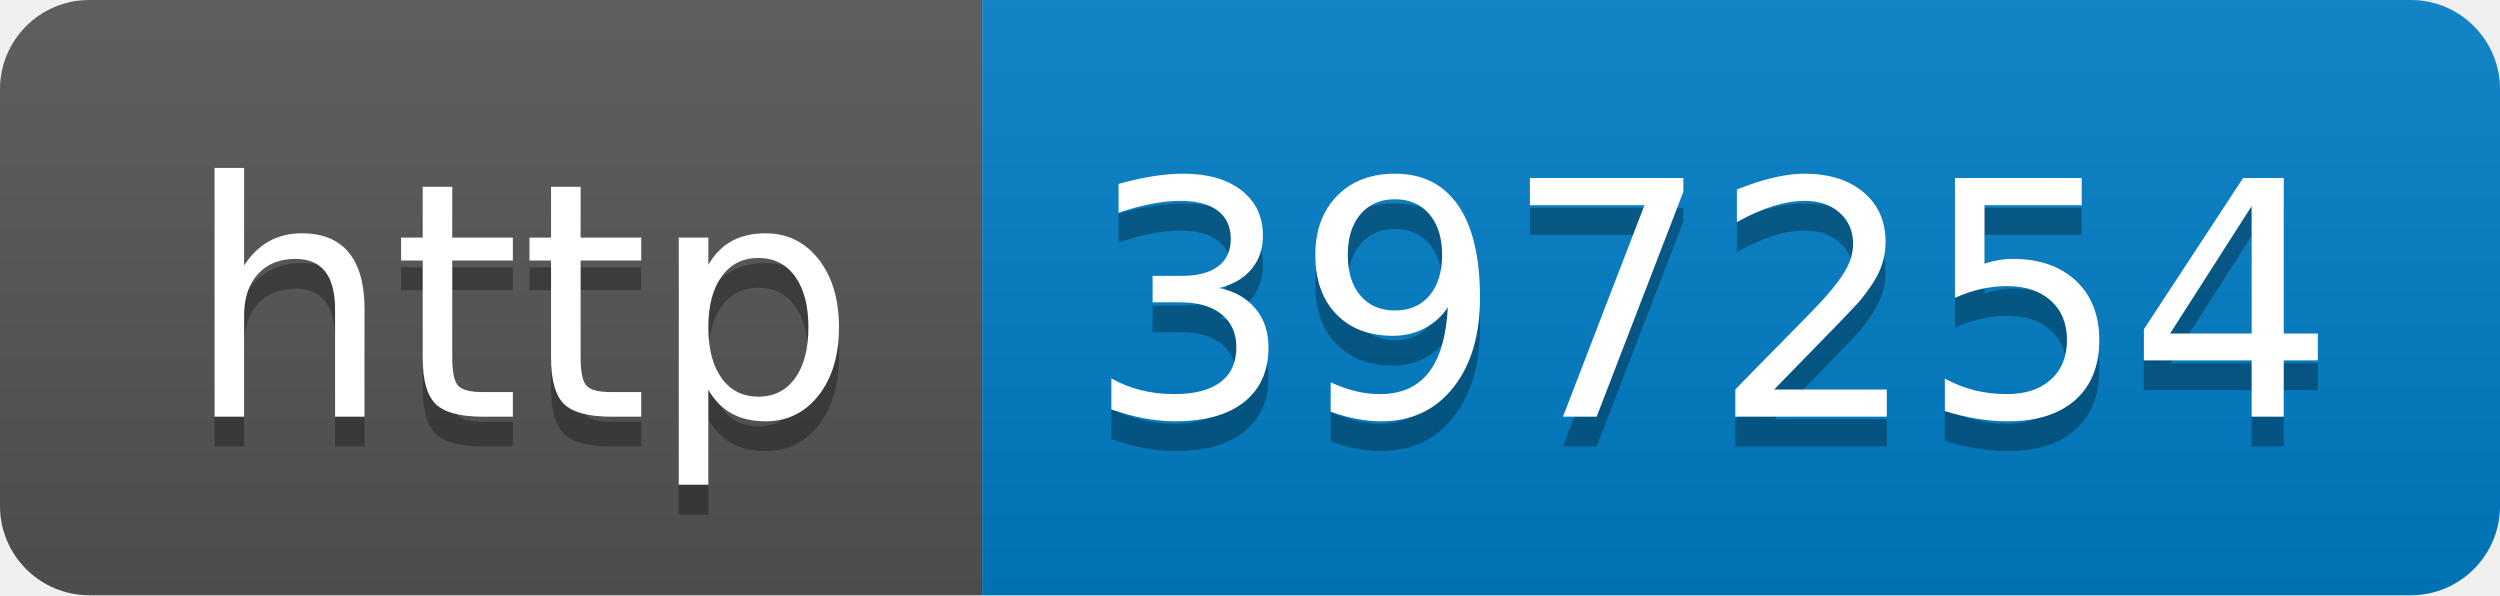
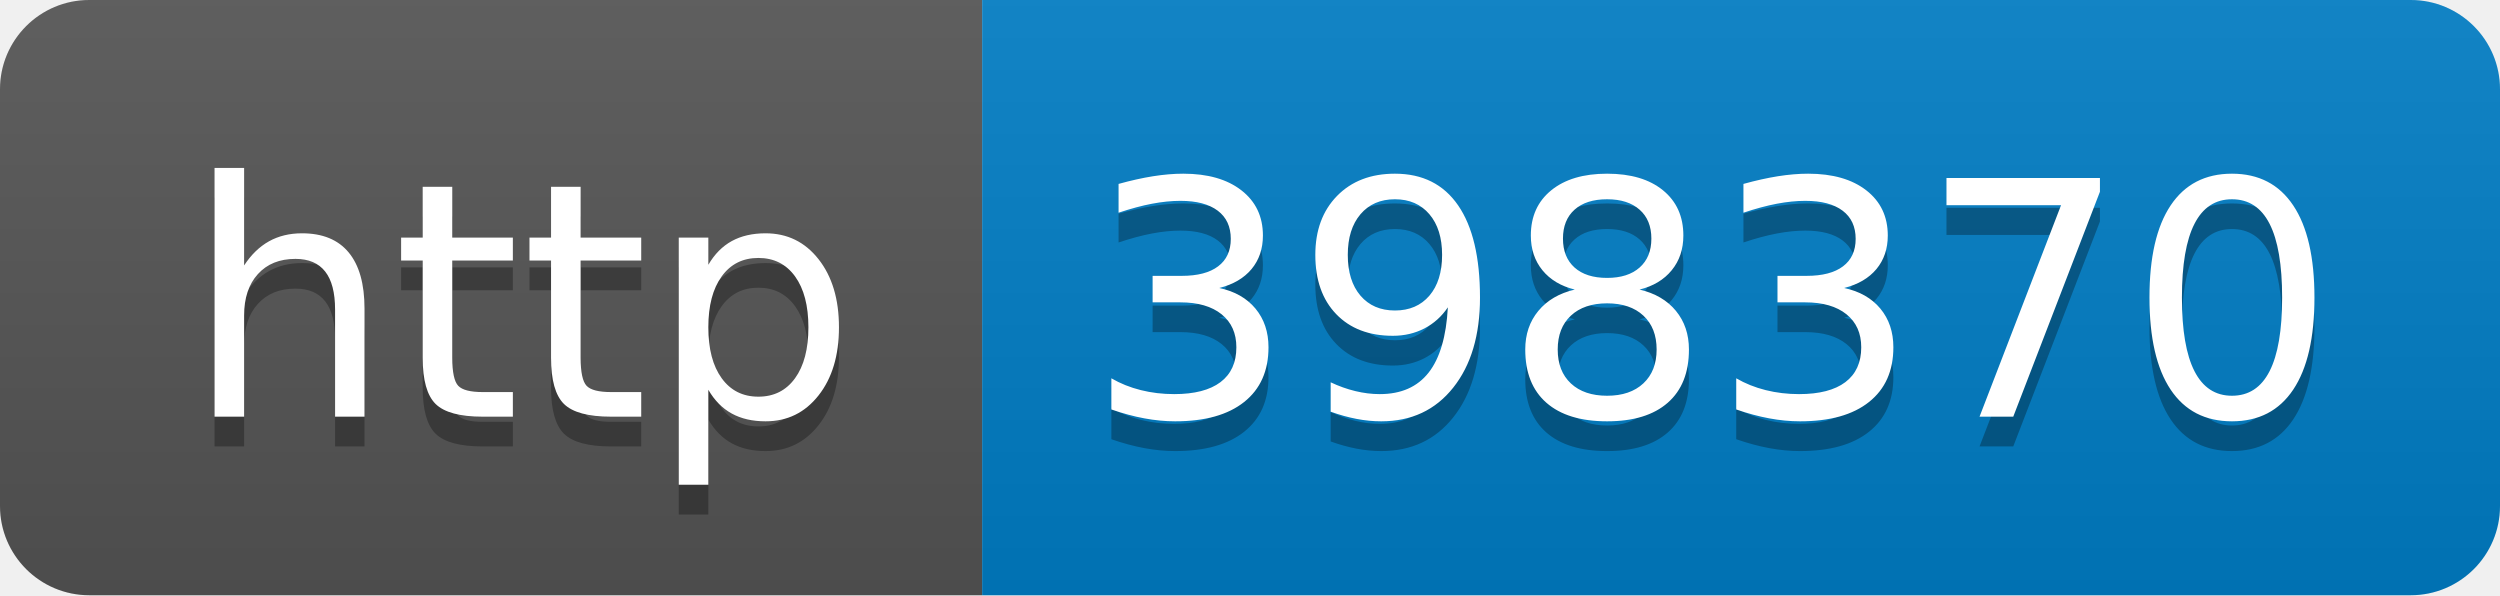
- <svg xmlns="http://www.w3.org/2000/svg" width="84" height="20" role="img" aria-label="http: 397254">
+ <svg xmlns="http://www.w3.org/2000/svg" width="84" height="20" role="img" aria-label="http: 398370">
  <linearGradient id="s" x2="0" y2="100%">
    <stop offset="0" stop-color="#bbb" stop-opacity=".1" />
    <stop offset="1" stop-opacity=".1" />
  </linearGradient>
  <clipPath id="r">
    <rect width="84" height="20" rx="3" fill="#fff" />
  </clipPath>
  <g clip-path="url(#r)">
    <rect width="33" height="20" fill="#555" />
    <rect x="33" width="51" height="20" fill="#007ec6" />
    <rect width="84" height="20" fill="url(#s)" />
  </g>
  <g fill="#fff" text-anchor="middle" font-family="Verdana,Geneva,DejaVu Sans,sans-serif" text-rendering="geometricPrecision" font-size="110">
    <text aria-hidden="true" x="175" y="150" fill="#010101" fill-opacity=".3" transform="scale(.1)" textLength="230">http</text>
    <text x="175" y="140" transform="scale(.1)" fill="#fff" textLength="230">http</text>
-     <text aria-hidden="true" x="575" y="150" fill="#010101" fill-opacity=".3" transform="scale(.1)" textLength="410">397254</text>
-     <text x="575" y="140" transform="scale(.1)" fill="#fff" textLength="410">397254</text>
+     <text aria-hidden="true" x="575" y="150" fill="#010101" fill-opacity=".3" transform="scale(.1)" textLength="410">398370</text>
+     <text x="575" y="140" transform="scale(.1)" fill="#fff" textLength="410">398370</text>
  </g>
</svg>
